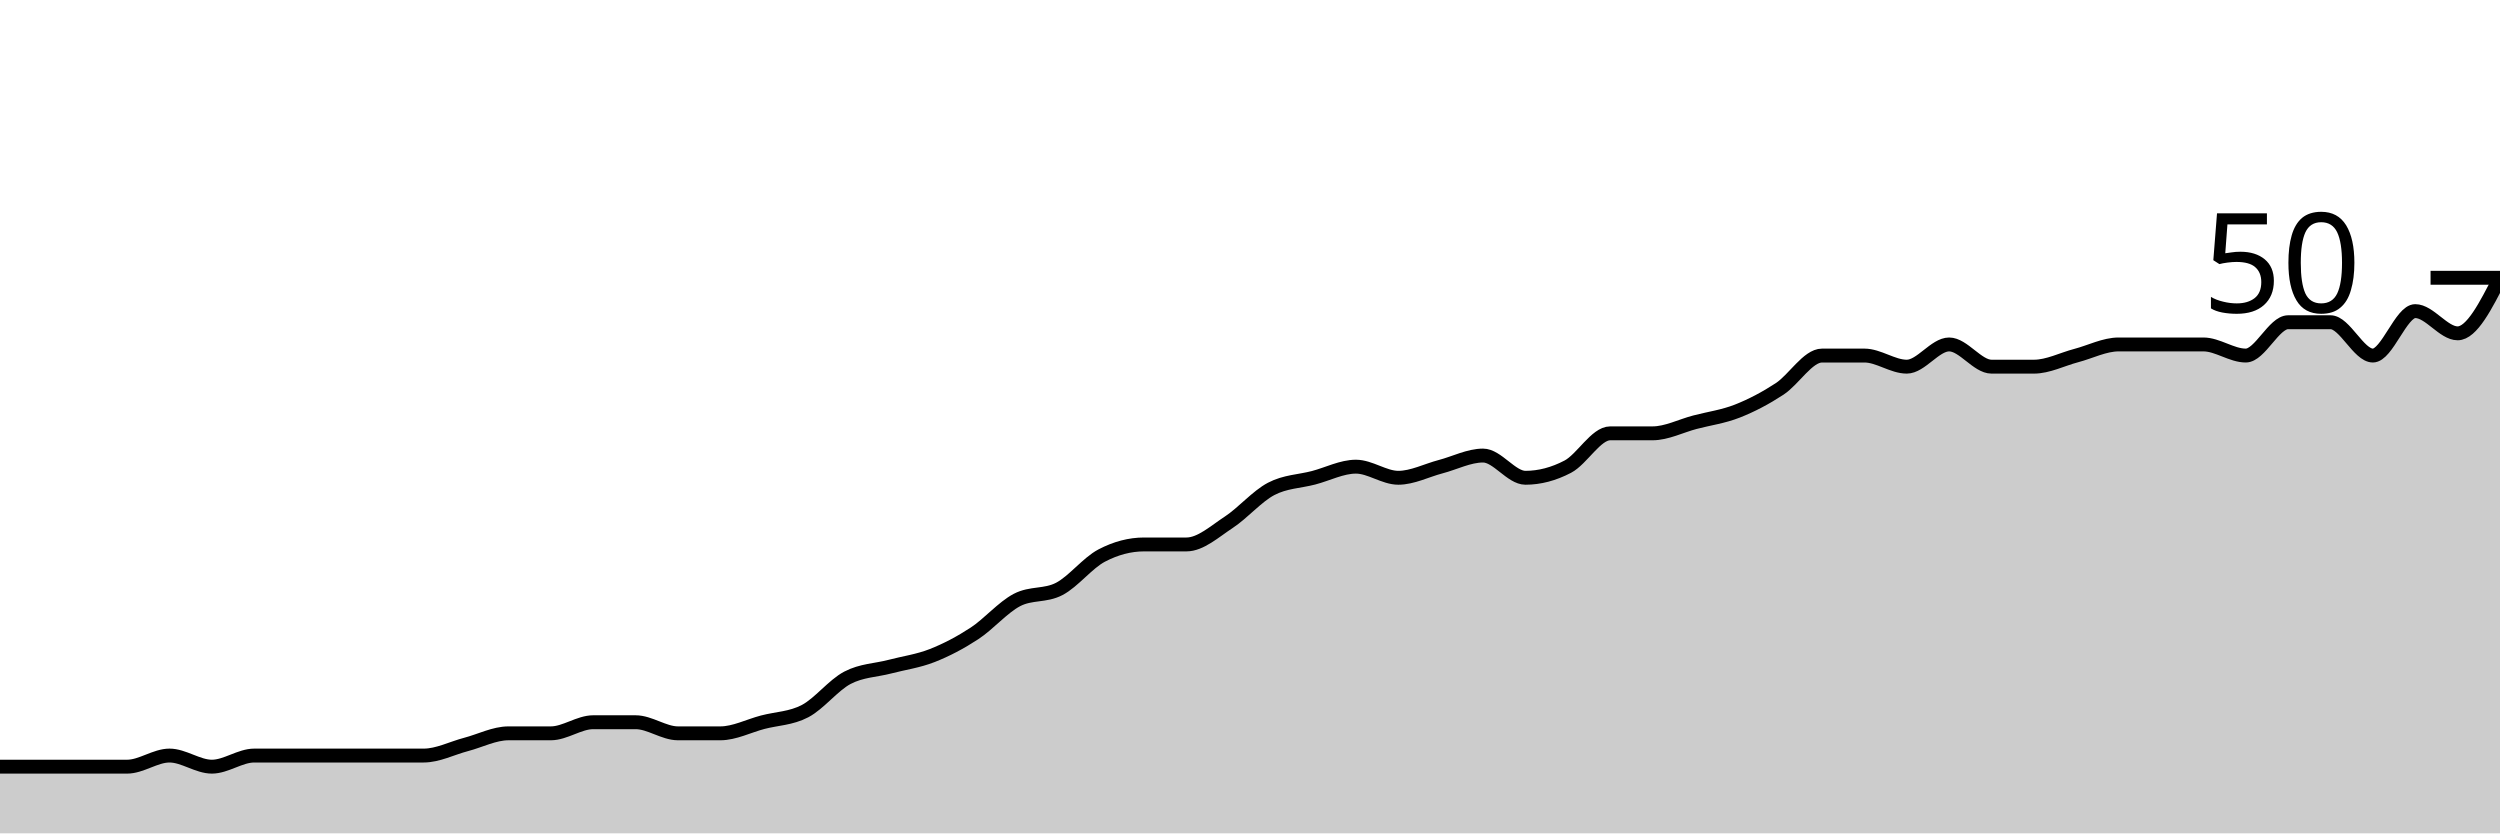
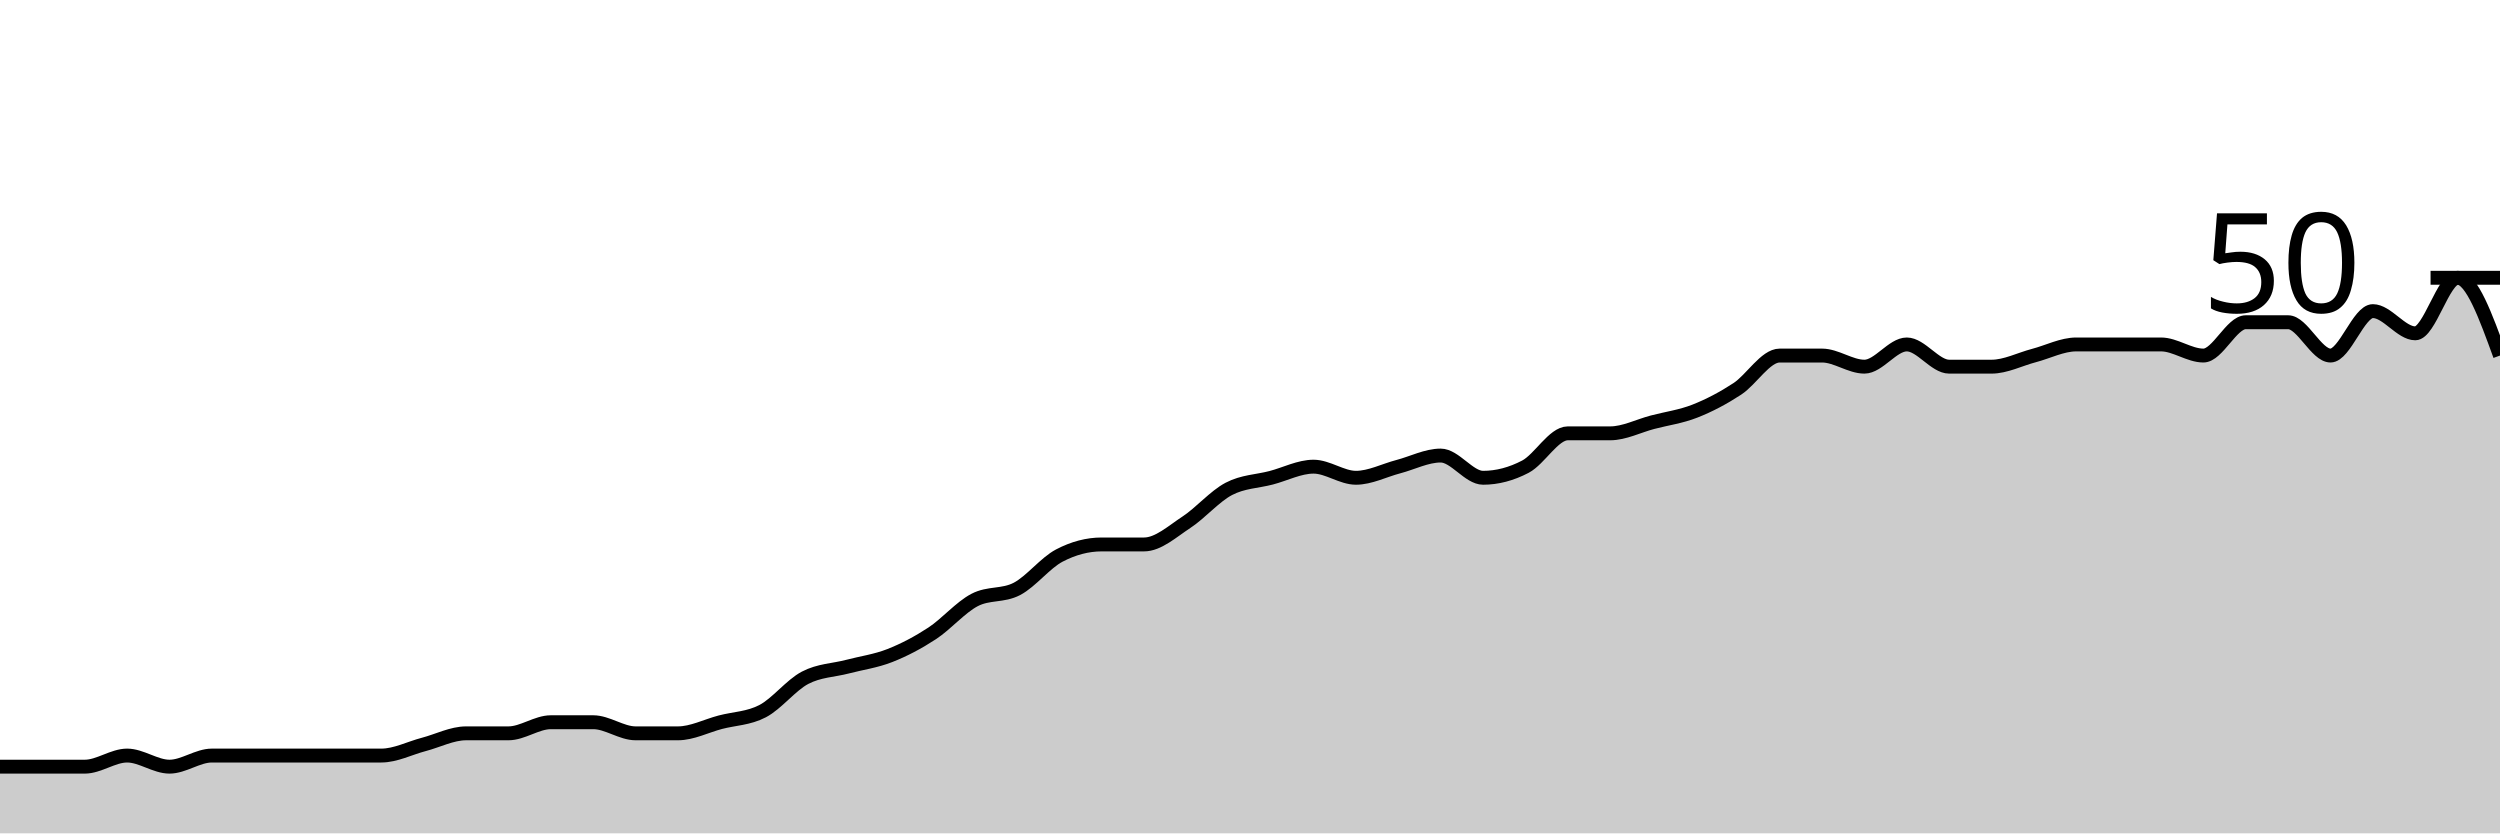
<svg xmlns="http://www.w3.org/2000/svg" viewBox="0 0 180 60">
  <g transform="translate(0,20)">
-     <path class="area" fill="rgba(0, 0, 0, 0.2)" d="M0,35.2C1.017,35.2,2.034,35.2,3.051,35.2C4.068,35.2,5.085,35.2,6.102,35.2C7.119,35.2,8.136,35.2,9.153,35.2C10.169,35.2,11.186,34.4,12.203,34.4C13.22,34.4,14.237,35.2,15.254,35.2C16.271,35.2,17.288,34.4,18.305,34.4C19.322,34.4,20.339,34.4,21.356,34.4C22.373,34.4,23.39,34.4,24.407,34.4C25.424,34.4,26.441,34.4,27.458,34.4C28.475,34.4,29.492,34.4,30.508,34.4C31.525,34.4,32.542,33.867,33.559,33.6C34.576,33.333,35.593,32.8,36.61,32.8C37.627,32.8,38.644,32.8,39.661,32.8C40.678,32.8,41.695,32,42.712,32C43.729,32,44.746,32,45.763,32C46.78,32,47.797,32.8,48.814,32.8C49.831,32.8,50.847,32.8,51.864,32.8C52.881,32.8,53.898,32.267,54.915,32C55.932,31.733,56.949,31.733,57.966,31.2C58.983,30.667,60,29.333,61.017,28.8C62.034,28.267,63.051,28.267,64.068,28C65.085,27.733,66.102,27.6,67.119,27.2C68.136,26.8,69.153,26.267,70.169,25.6C71.186,24.933,72.203,23.733,73.22,23.2C74.237,22.667,75.254,22.933,76.271,22.4C77.288,21.867,78.305,20.533,79.322,20C80.339,19.467,81.356,19.2,82.373,19.2C83.39,19.2,84.407,19.2,85.424,19.2C86.441,19.2,87.458,18.267,88.475,17.6C89.492,16.933,90.508,15.733,91.525,15.2C92.542,14.667,93.559,14.667,94.576,14.4C95.593,14.133,96.61,13.6,97.627,13.6C98.644,13.6,99.661,14.4,100.678,14.4C101.695,14.4,102.712,13.867,103.729,13.6C104.746,13.333,105.763,12.8,106.78,12.8C107.797,12.8,108.814,14.4,109.831,14.4C110.847,14.4,111.864,14.133,112.881,13.6C113.898,13.067,114.915,11.2,115.932,11.2C116.949,11.2,117.966,11.2,118.983,11.2C120,11.2,121.017,10.667,122.034,10.4C123.051,10.133,124.068,10,125.085,9.6C126.102,9.2,127.119,8.667,128.136,8C129.153,7.333,130.169,5.6,131.186,5.6C132.203,5.6,133.22,5.6,134.237,5.6C135.254,5.6,136.271,6.4,137.288,6.4C138.305,6.4,139.322,4.8,140.339,4.8C141.356,4.8,142.373,6.4,143.39,6.4C144.407,6.4,145.424,6.4,146.441,6.4C147.458,6.4,148.475,5.867,149.492,5.6C150.508,5.333,151.525,4.8,152.542,4.8C153.559,4.8,154.576,4.8,155.593,4.8C156.61,4.8,157.627,4.8,158.644,4.8C159.661,4.8,160.678,5.6,161.695,5.6C162.712,5.6,163.729,3.2,164.746,3.2C165.763,3.2,166.78,3.2,167.797,3.2C168.814,3.2,169.831,5.6,170.847,5.6C171.864,5.6,172.881,2.4,173.898,2.4C174.915,2.4,175.932,4,176.949,4C177.966,4,178.983,2,180,0L180,40C178.983,40,177.966,40,176.949,40C175.932,40,174.915,40,173.898,40C172.881,40,171.864,40,170.847,40C169.831,40,168.814,40,167.797,40C166.78,40,165.763,40,164.746,40C163.729,40,162.712,40,161.695,40C160.678,40,159.661,40,158.644,40C157.627,40,156.61,40,155.593,40C154.576,40,153.559,40,152.542,40C151.525,40,150.508,40,149.492,40C148.475,40,147.458,40,146.441,40C145.424,40,144.407,40,143.39,40C142.373,40,141.356,40,140.339,40C139.322,40,138.305,40,137.288,40C136.271,40,135.254,40,134.237,40C133.22,40,132.203,40,131.186,40C130.169,40,129.153,40,128.136,40C127.119,40,126.102,40,125.085,40C124.068,40,123.051,40,122.034,40C121.017,40,120,40,118.983,40C117.966,40,116.949,40,115.932,40C114.915,40,113.898,40,112.881,40C111.864,40,110.847,40,109.831,40C108.814,40,107.797,40,106.78,40C105.763,40,104.746,40,103.729,40C102.712,40,101.695,40,100.678,40C99.661,40,98.644,40,97.627,40C96.61,40,95.593,40,94.576,40C93.559,40,92.542,40,91.525,40C90.508,40,89.492,40,88.475,40C87.458,40,86.441,40,85.424,40C84.407,40,83.39,40,82.373,40C81.356,40,80.339,40,79.322,40C78.305,40,77.288,40,76.271,40C75.254,40,74.237,40,73.22,40C72.203,40,71.186,40,70.169,40C69.153,40,68.136,40,67.119,40C66.102,40,65.085,40,64.068,40C63.051,40,62.034,40,61.017,40C60,40,58.983,40,57.966,40C56.949,40,55.932,40,54.915,40C53.898,40,52.881,40,51.864,40C50.847,40,49.831,40,48.814,40C47.797,40,46.78,40,45.763,40C44.746,40,43.729,40,42.712,40C41.695,40,40.678,40,39.661,40C38.644,40,37.627,40,36.61,40C35.593,40,34.576,40,33.559,40C32.542,40,31.525,40,30.508,40C29.492,40,28.475,40,27.458,40C26.441,40,25.424,40,24.407,40C23.39,40,22.373,40,21.356,40C20.339,40,19.322,40,18.305,40C17.288,40,16.271,40,15.254,40C14.237,40,13.22,40,12.203,40C11.186,40,10.169,40,9.153,40C8.136,40,7.119,40,6.102,40C5.085,40,4.068,40,3.051,40C2.034,40,1.017,40,0,40Z" />
-     <path class="line" stroke="black" fill="none" d="M0,35.2C1.017,35.2,2.034,35.2,3.051,35.2C4.068,35.2,5.085,35.2,6.102,35.2C7.119,35.2,8.136,35.2,9.153,35.2C10.169,35.2,11.186,34.4,12.203,34.4C13.22,34.4,14.237,35.2,15.254,35.2C16.271,35.2,17.288,34.4,18.305,34.4C19.322,34.4,20.339,34.4,21.356,34.4C22.373,34.4,23.39,34.4,24.407,34.4C25.424,34.4,26.441,34.4,27.458,34.4C28.475,34.4,29.492,34.4,30.508,34.4C31.525,34.4,32.542,33.867,33.559,33.6C34.576,33.333,35.593,32.8,36.61,32.8C37.627,32.8,38.644,32.8,39.661,32.8C40.678,32.8,41.695,32,42.712,32C43.729,32,44.746,32,45.763,32C46.78,32,47.797,32.8,48.814,32.8C49.831,32.8,50.847,32.8,51.864,32.8C52.881,32.8,53.898,32.267,54.915,32C55.932,31.733,56.949,31.733,57.966,31.2C58.983,30.667,60,29.333,61.017,28.8C62.034,28.267,63.051,28.267,64.068,28C65.085,27.733,66.102,27.6,67.119,27.2C68.136,26.8,69.153,26.267,70.169,25.6C71.186,24.933,72.203,23.733,73.22,23.2C74.237,22.667,75.254,22.933,76.271,22.4C77.288,21.867,78.305,20.533,79.322,20C80.339,19.467,81.356,19.2,82.373,19.2C83.39,19.2,84.407,19.2,85.424,19.2C86.441,19.2,87.458,18.267,88.475,17.6C89.492,16.933,90.508,15.733,91.525,15.2C92.542,14.667,93.559,14.667,94.576,14.4C95.593,14.133,96.61,13.6,97.627,13.6C98.644,13.6,99.661,14.4,100.678,14.4C101.695,14.4,102.712,13.867,103.729,13.6C104.746,13.333,105.763,12.8,106.78,12.8C107.797,12.8,108.814,14.4,109.831,14.4C110.847,14.4,111.864,14.133,112.881,13.6C113.898,13.067,114.915,11.2,115.932,11.2C116.949,11.2,117.966,11.2,118.983,11.2C120,11.2,121.017,10.667,122.034,10.4C123.051,10.133,124.068,10,125.085,9.6C126.102,9.2,127.119,8.667,128.136,8C129.153,7.333,130.169,5.6,131.186,5.6C132.203,5.6,133.22,5.6,134.237,5.6C135.254,5.6,136.271,6.4,137.288,6.4C138.305,6.4,139.322,4.8,140.339,4.8C141.356,4.8,142.373,6.4,143.39,6.4C144.407,6.4,145.424,6.4,146.441,6.4C147.458,6.4,148.475,5.867,149.492,5.6C150.508,5.333,151.525,4.8,152.542,4.8C153.559,4.8,154.576,4.8,155.593,4.8C156.61,4.8,157.627,4.8,158.644,4.8C159.661,4.8,160.678,5.6,161.695,5.6C162.712,5.6,163.729,3.2,164.746,3.2C165.763,3.2,166.78,3.2,167.797,3.2C168.814,3.2,169.831,5.6,170.847,5.6C171.864,5.6,172.881,2.4,173.898,2.4C174.915,2.4,175.932,4,176.949,4C177.966,4,178.983,2,180,0" />
+     <path class="area" fill="rgba(0, 0, 0, 0.2)" d="M0,35.2C1.017,35.2,2.034,35.2,3.051,35.2C4.068,35.2,5.085,35.2,6.102,35.2C7.119,35.2,8.136,34.4,9.153,34.4C10.169,34.4,11.186,35.2,12.203,35.2C13.22,35.2,14.237,34.4,15.254,34.4C16.271,34.4,17.288,34.4,18.305,34.4C19.322,34.4,20.339,34.4,21.356,34.4C22.373,34.4,23.39,34.4,24.407,34.4C25.424,34.4,26.441,34.4,27.458,34.4C28.475,34.4,29.492,33.867,30.508,33.6C31.525,33.333,32.542,32.8,33.559,32.8C34.576,32.8,35.593,32.8,36.61,32.8C37.627,32.8,38.644,32,39.661,32C40.678,32,41.695,32,42.712,32C43.729,32,44.746,32.8,45.763,32.8C46.78,32.8,47.797,32.8,48.814,32.8C49.831,32.8,50.847,32.267,51.864,32C52.881,31.733,53.898,31.733,54.915,31.2C55.932,30.667,56.949,29.333,57.966,28.8C58.983,28.267,60,28.267,61.017,28C62.034,27.733,63.051,27.6,64.068,27.2C65.085,26.8,66.102,26.267,67.119,25.6C68.136,24.933,69.153,23.733,70.169,23.2C71.186,22.667,72.203,22.933,73.22,22.4C74.237,21.867,75.254,20.533,76.271,20C77.288,19.467,78.305,19.2,79.322,19.2C80.339,19.2,81.356,19.2,82.373,19.2C83.39,19.2,84.407,18.267,85.424,17.6C86.441,16.933,87.458,15.733,88.475,15.2C89.492,14.667,90.508,14.667,91.525,14.4C92.542,14.133,93.559,13.6,94.576,13.6C95.593,13.6,96.61,14.4,97.627,14.4C98.644,14.4,99.661,13.867,100.678,13.6C101.695,13.333,102.712,12.8,103.729,12.8C104.746,12.8,105.763,14.4,106.78,14.4C107.797,14.4,108.814,14.133,109.831,13.6C110.847,13.067,111.864,11.2,112.881,11.2C113.898,11.2,114.915,11.2,115.932,11.2C116.949,11.2,117.966,10.667,118.983,10.4C120,10.133,121.017,10,122.034,9.6C123.051,9.2,124.068,8.667,125.085,8C126.102,7.333,127.119,5.6,128.136,5.6C129.153,5.6,130.169,5.6,131.186,5.6C132.203,5.6,133.22,6.4,134.237,6.4C135.254,6.4,136.271,4.8,137.288,4.8C138.305,4.8,139.322,6.4,140.339,6.4C141.356,6.4,142.373,6.4,143.39,6.4C144.407,6.4,145.424,5.867,146.441,5.6C147.458,5.333,148.475,4.8,149.492,4.8C150.508,4.8,151.525,4.8,152.542,4.8C153.559,4.8,154.576,4.8,155.593,4.8C156.61,4.8,157.627,5.6,158.644,5.6C159.661,5.6,160.678,3.2,161.695,3.2C162.712,3.2,163.729,3.2,164.746,3.2C165.763,3.2,166.78,5.6,167.797,5.6C168.814,5.6,169.831,2.4,170.847,2.4C171.864,2.4,172.881,4,173.898,4C174.915,4,175.932,0,176.949,0C177.966,0,178.983,2.8,180,5.6L180,40C178.983,40,177.966,40,176.949,40C175.932,40,174.915,40,173.898,40C172.881,40,171.864,40,170.847,40C169.831,40,168.814,40,167.797,40C166.78,40,165.763,40,164.746,40C163.729,40,162.712,40,161.695,40C160.678,40,159.661,40,158.644,40C157.627,40,156.61,40,155.593,40C154.576,40,153.559,40,152.542,40C151.525,40,150.508,40,149.492,40C148.475,40,147.458,40,146.441,40C145.424,40,144.407,40,143.39,40C142.373,40,141.356,40,140.339,40C139.322,40,138.305,40,137.288,40C136.271,40,135.254,40,134.237,40C133.22,40,132.203,40,131.186,40C130.169,40,129.153,40,128.136,40C127.119,40,126.102,40,125.085,40C124.068,40,123.051,40,122.034,40C121.017,40,120,40,118.983,40C117.966,40,116.949,40,115.932,40C114.915,40,113.898,40,112.881,40C111.864,40,110.847,40,109.831,40C108.814,40,107.797,40,106.78,40C105.763,40,104.746,40,103.729,40C102.712,40,101.695,40,100.678,40C99.661,40,98.644,40,97.627,40C96.61,40,95.593,40,94.576,40C93.559,40,92.542,40,91.525,40C90.508,40,89.492,40,88.475,40C87.458,40,86.441,40,85.424,40C84.407,40,83.39,40,82.373,40C81.356,40,80.339,40,79.322,40C78.305,40,77.288,40,76.271,40C75.254,40,74.237,40,73.22,40C72.203,40,71.186,40,70.169,40C69.153,40,68.136,40,67.119,40C66.102,40,65.085,40,64.068,40C63.051,40,62.034,40,61.017,40C60,40,58.983,40,57.966,40C56.949,40,55.932,40,54.915,40C53.898,40,52.881,40,51.864,40C50.847,40,49.831,40,48.814,40C47.797,40,46.78,40,45.763,40C44.746,40,43.729,40,42.712,40C41.695,40,40.678,40,39.661,40C38.644,40,37.627,40,36.61,40C35.593,40,34.576,40,33.559,40C32.542,40,31.525,40,30.508,40C29.492,40,28.475,40,27.458,40C26.441,40,25.424,40,24.407,40C23.39,40,22.373,40,21.356,40C20.339,40,19.322,40,18.305,40C17.288,40,16.271,40,15.254,40C14.237,40,13.22,40,12.203,40C11.186,40,10.169,40,9.153,40C8.136,40,7.119,40,6.102,40C5.085,40,4.068,40,3.051,40C2.034,40,1.017,40,0,40Z" />
+     <path class="line" stroke="black" fill="none" d="M0,35.2C1.017,35.2,2.034,35.2,3.051,35.2C4.068,35.2,5.085,35.2,6.102,35.2C7.119,35.2,8.136,34.4,9.153,34.4C10.169,34.4,11.186,35.2,12.203,35.2C13.22,35.2,14.237,34.4,15.254,34.4C16.271,34.4,17.288,34.4,18.305,34.4C19.322,34.4,20.339,34.4,21.356,34.4C22.373,34.4,23.39,34.4,24.407,34.4C25.424,34.4,26.441,34.4,27.458,34.4C28.475,34.4,29.492,33.867,30.508,33.6C31.525,33.333,32.542,32.8,33.559,32.8C34.576,32.8,35.593,32.8,36.61,32.8C37.627,32.8,38.644,32,39.661,32C40.678,32,41.695,32,42.712,32C43.729,32,44.746,32.8,45.763,32.8C46.78,32.8,47.797,32.8,48.814,32.8C49.831,32.8,50.847,32.267,51.864,32C52.881,31.733,53.898,31.733,54.915,31.2C55.932,30.667,56.949,29.333,57.966,28.8C58.983,28.267,60,28.267,61.017,28C62.034,27.733,63.051,27.6,64.068,27.2C65.085,26.8,66.102,26.267,67.119,25.6C68.136,24.933,69.153,23.733,70.169,23.2C71.186,22.667,72.203,22.933,73.22,22.4C74.237,21.867,75.254,20.533,76.271,20C77.288,19.467,78.305,19.2,79.322,19.2C80.339,19.2,81.356,19.2,82.373,19.2C83.39,19.2,84.407,18.267,85.424,17.6C86.441,16.933,87.458,15.733,88.475,15.2C89.492,14.667,90.508,14.667,91.525,14.4C92.542,14.133,93.559,13.6,94.576,13.6C95.593,13.6,96.61,14.4,97.627,14.4C98.644,14.4,99.661,13.867,100.678,13.6C101.695,13.333,102.712,12.8,103.729,12.8C104.746,12.8,105.763,14.4,106.78,14.4C107.797,14.4,108.814,14.133,109.831,13.6C110.847,13.067,111.864,11.2,112.881,11.2C113.898,11.2,114.915,11.2,115.932,11.2C116.949,11.2,117.966,10.667,118.983,10.4C120,10.133,121.017,10,122.034,9.6C123.051,9.2,124.068,8.667,125.085,8C126.102,7.333,127.119,5.6,128.136,5.6C129.153,5.6,130.169,5.6,131.186,5.6C132.203,5.6,133.22,6.4,134.237,6.4C135.254,6.4,136.271,4.8,137.288,4.8C138.305,4.8,139.322,6.4,140.339,6.4C141.356,6.4,142.373,6.4,143.39,6.4C144.407,6.4,145.424,5.867,146.441,5.6C147.458,5.333,148.475,4.8,149.492,4.8C150.508,4.8,151.525,4.8,152.542,4.8C153.559,4.8,154.576,4.8,155.593,4.8C156.61,4.8,157.627,5.6,158.644,5.6C159.661,5.6,160.678,3.2,161.695,3.2C162.712,3.2,163.729,3.2,164.746,3.2C165.763,3.2,166.78,5.6,167.797,5.6C168.814,5.6,169.831,2.4,170.847,2.4C171.864,2.4,172.881,4,173.898,4C174.915,4,175.932,0,176.949,0C177.966,0,178.983,2.8,180,5.6" />
    <path class="axis-ceiling" stroke-width="1" stroke="black" fill="none" d="M175,0L180,0" />
    <text class="axis-ceiling-label" font-family="sans-serif" text-anchor="end" font-size="10px" x="170" y="2.5">50</text>
  </g>
</svg>
